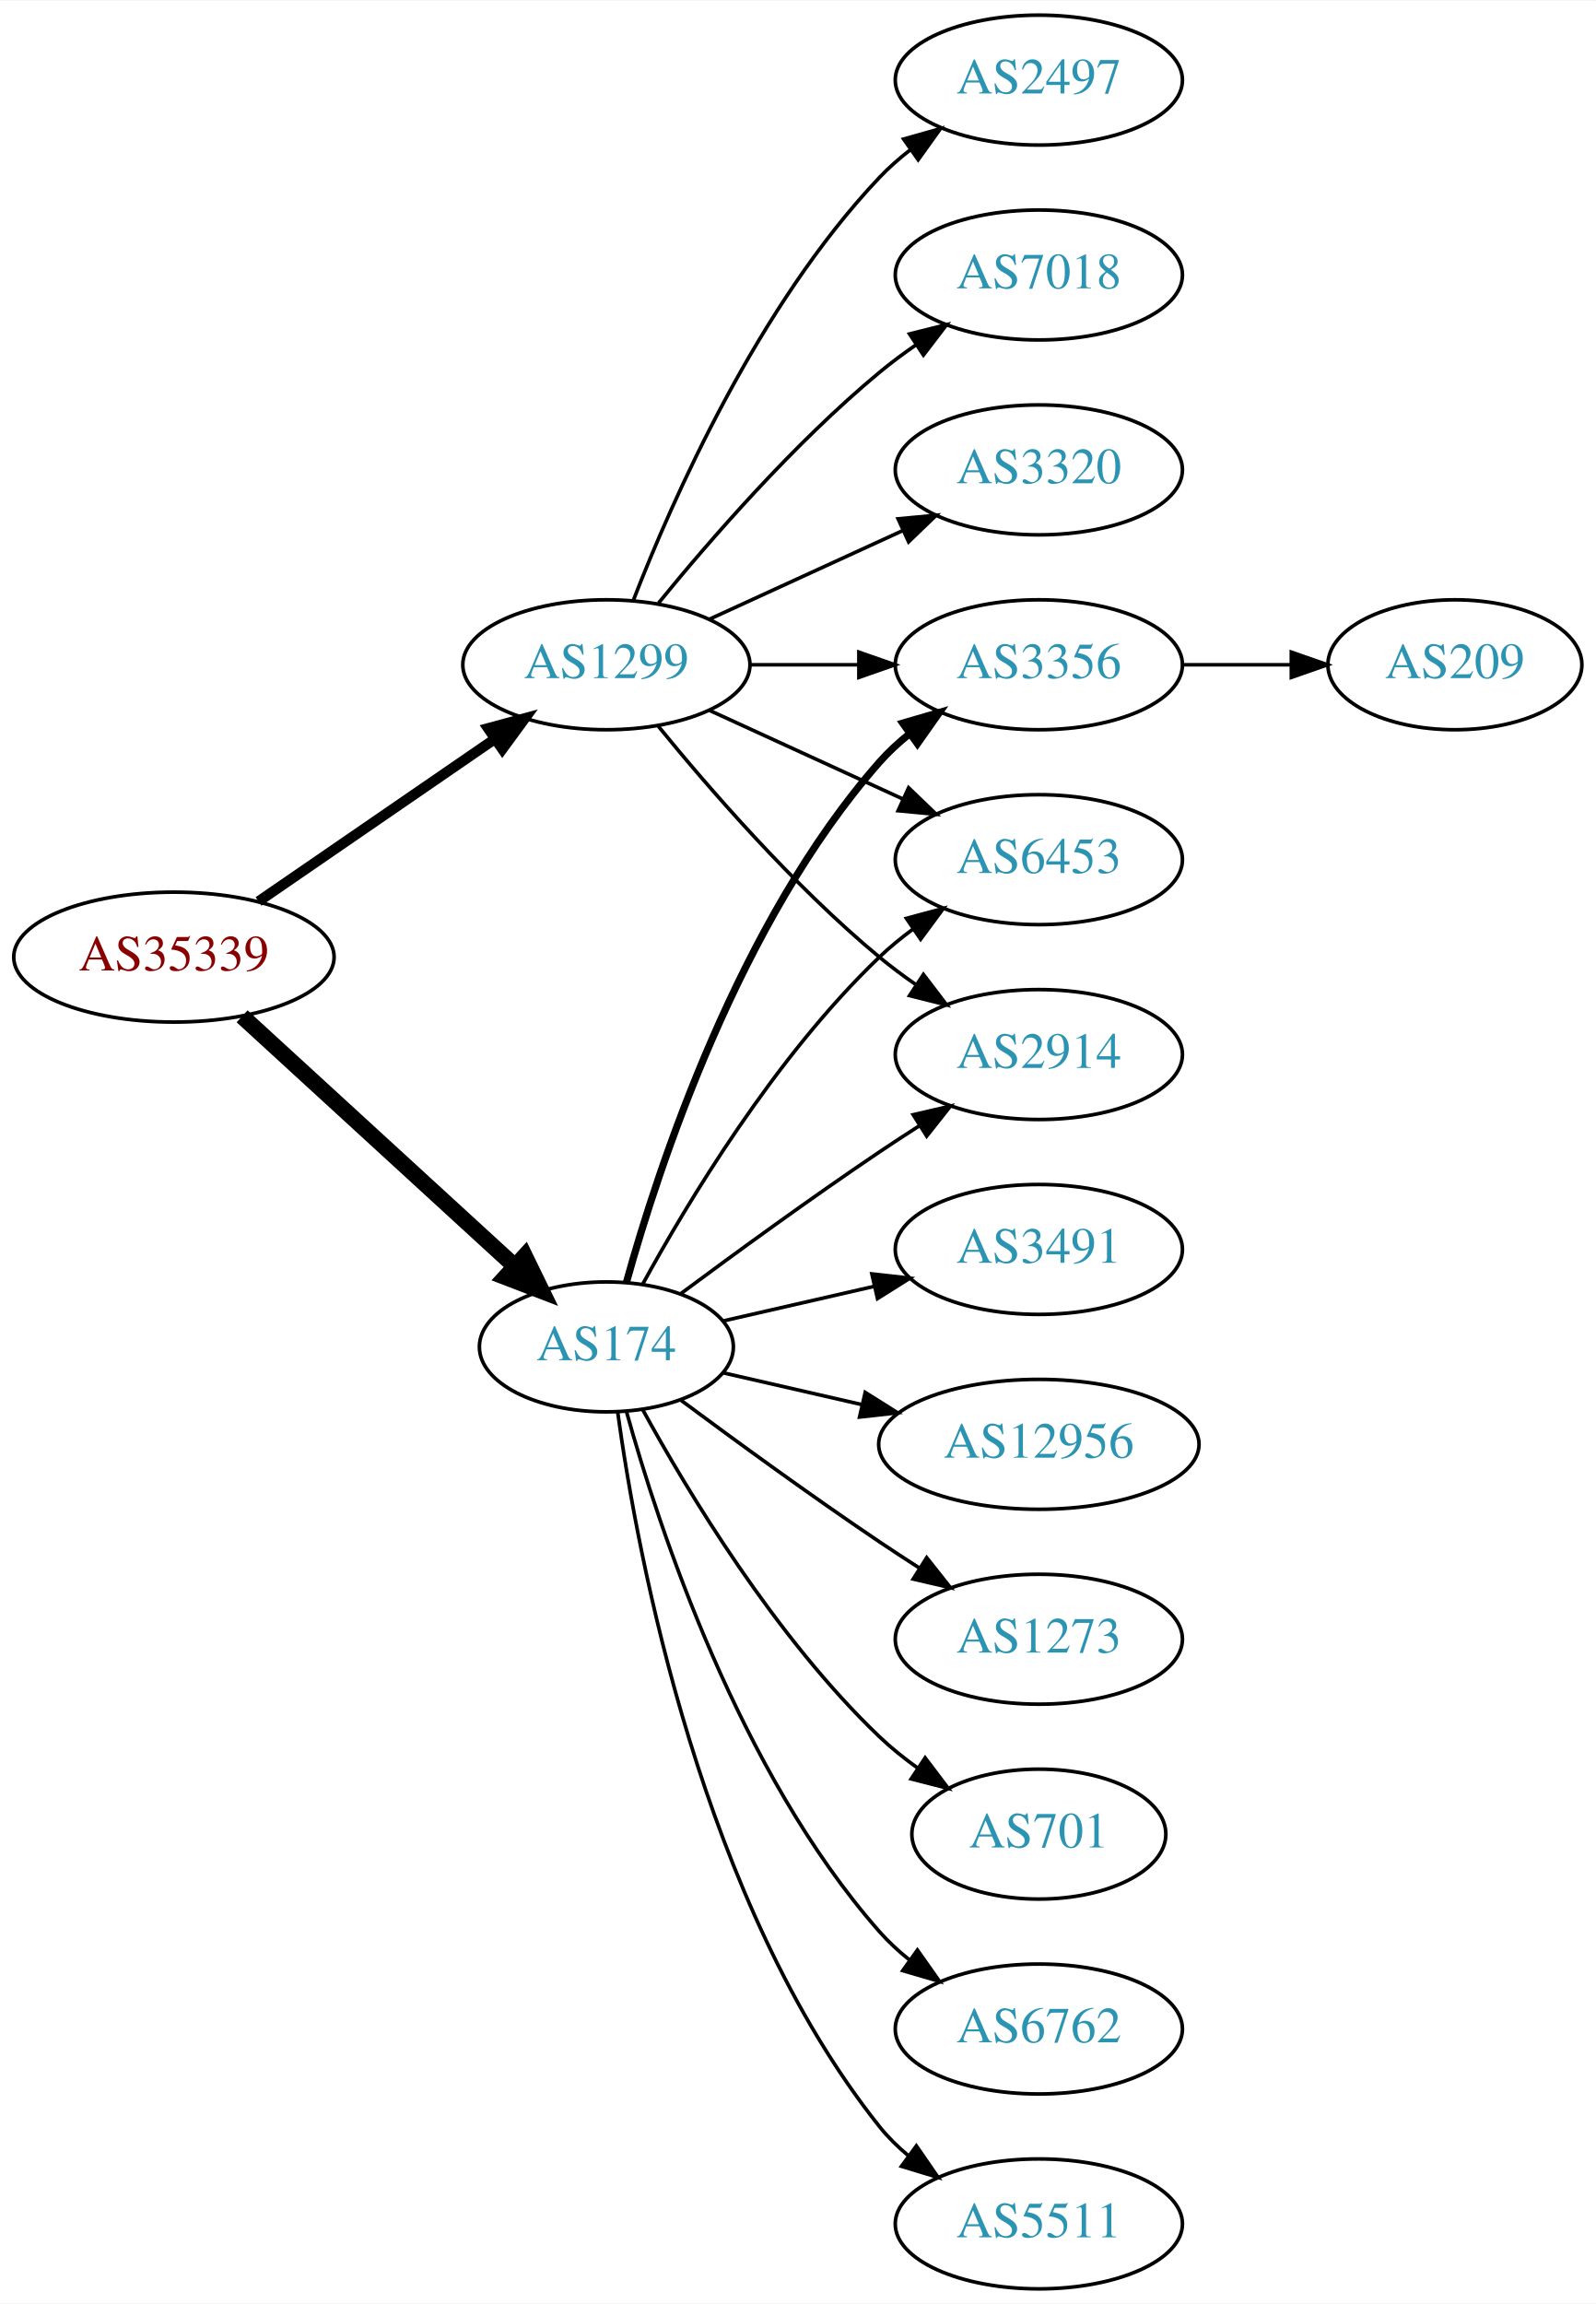
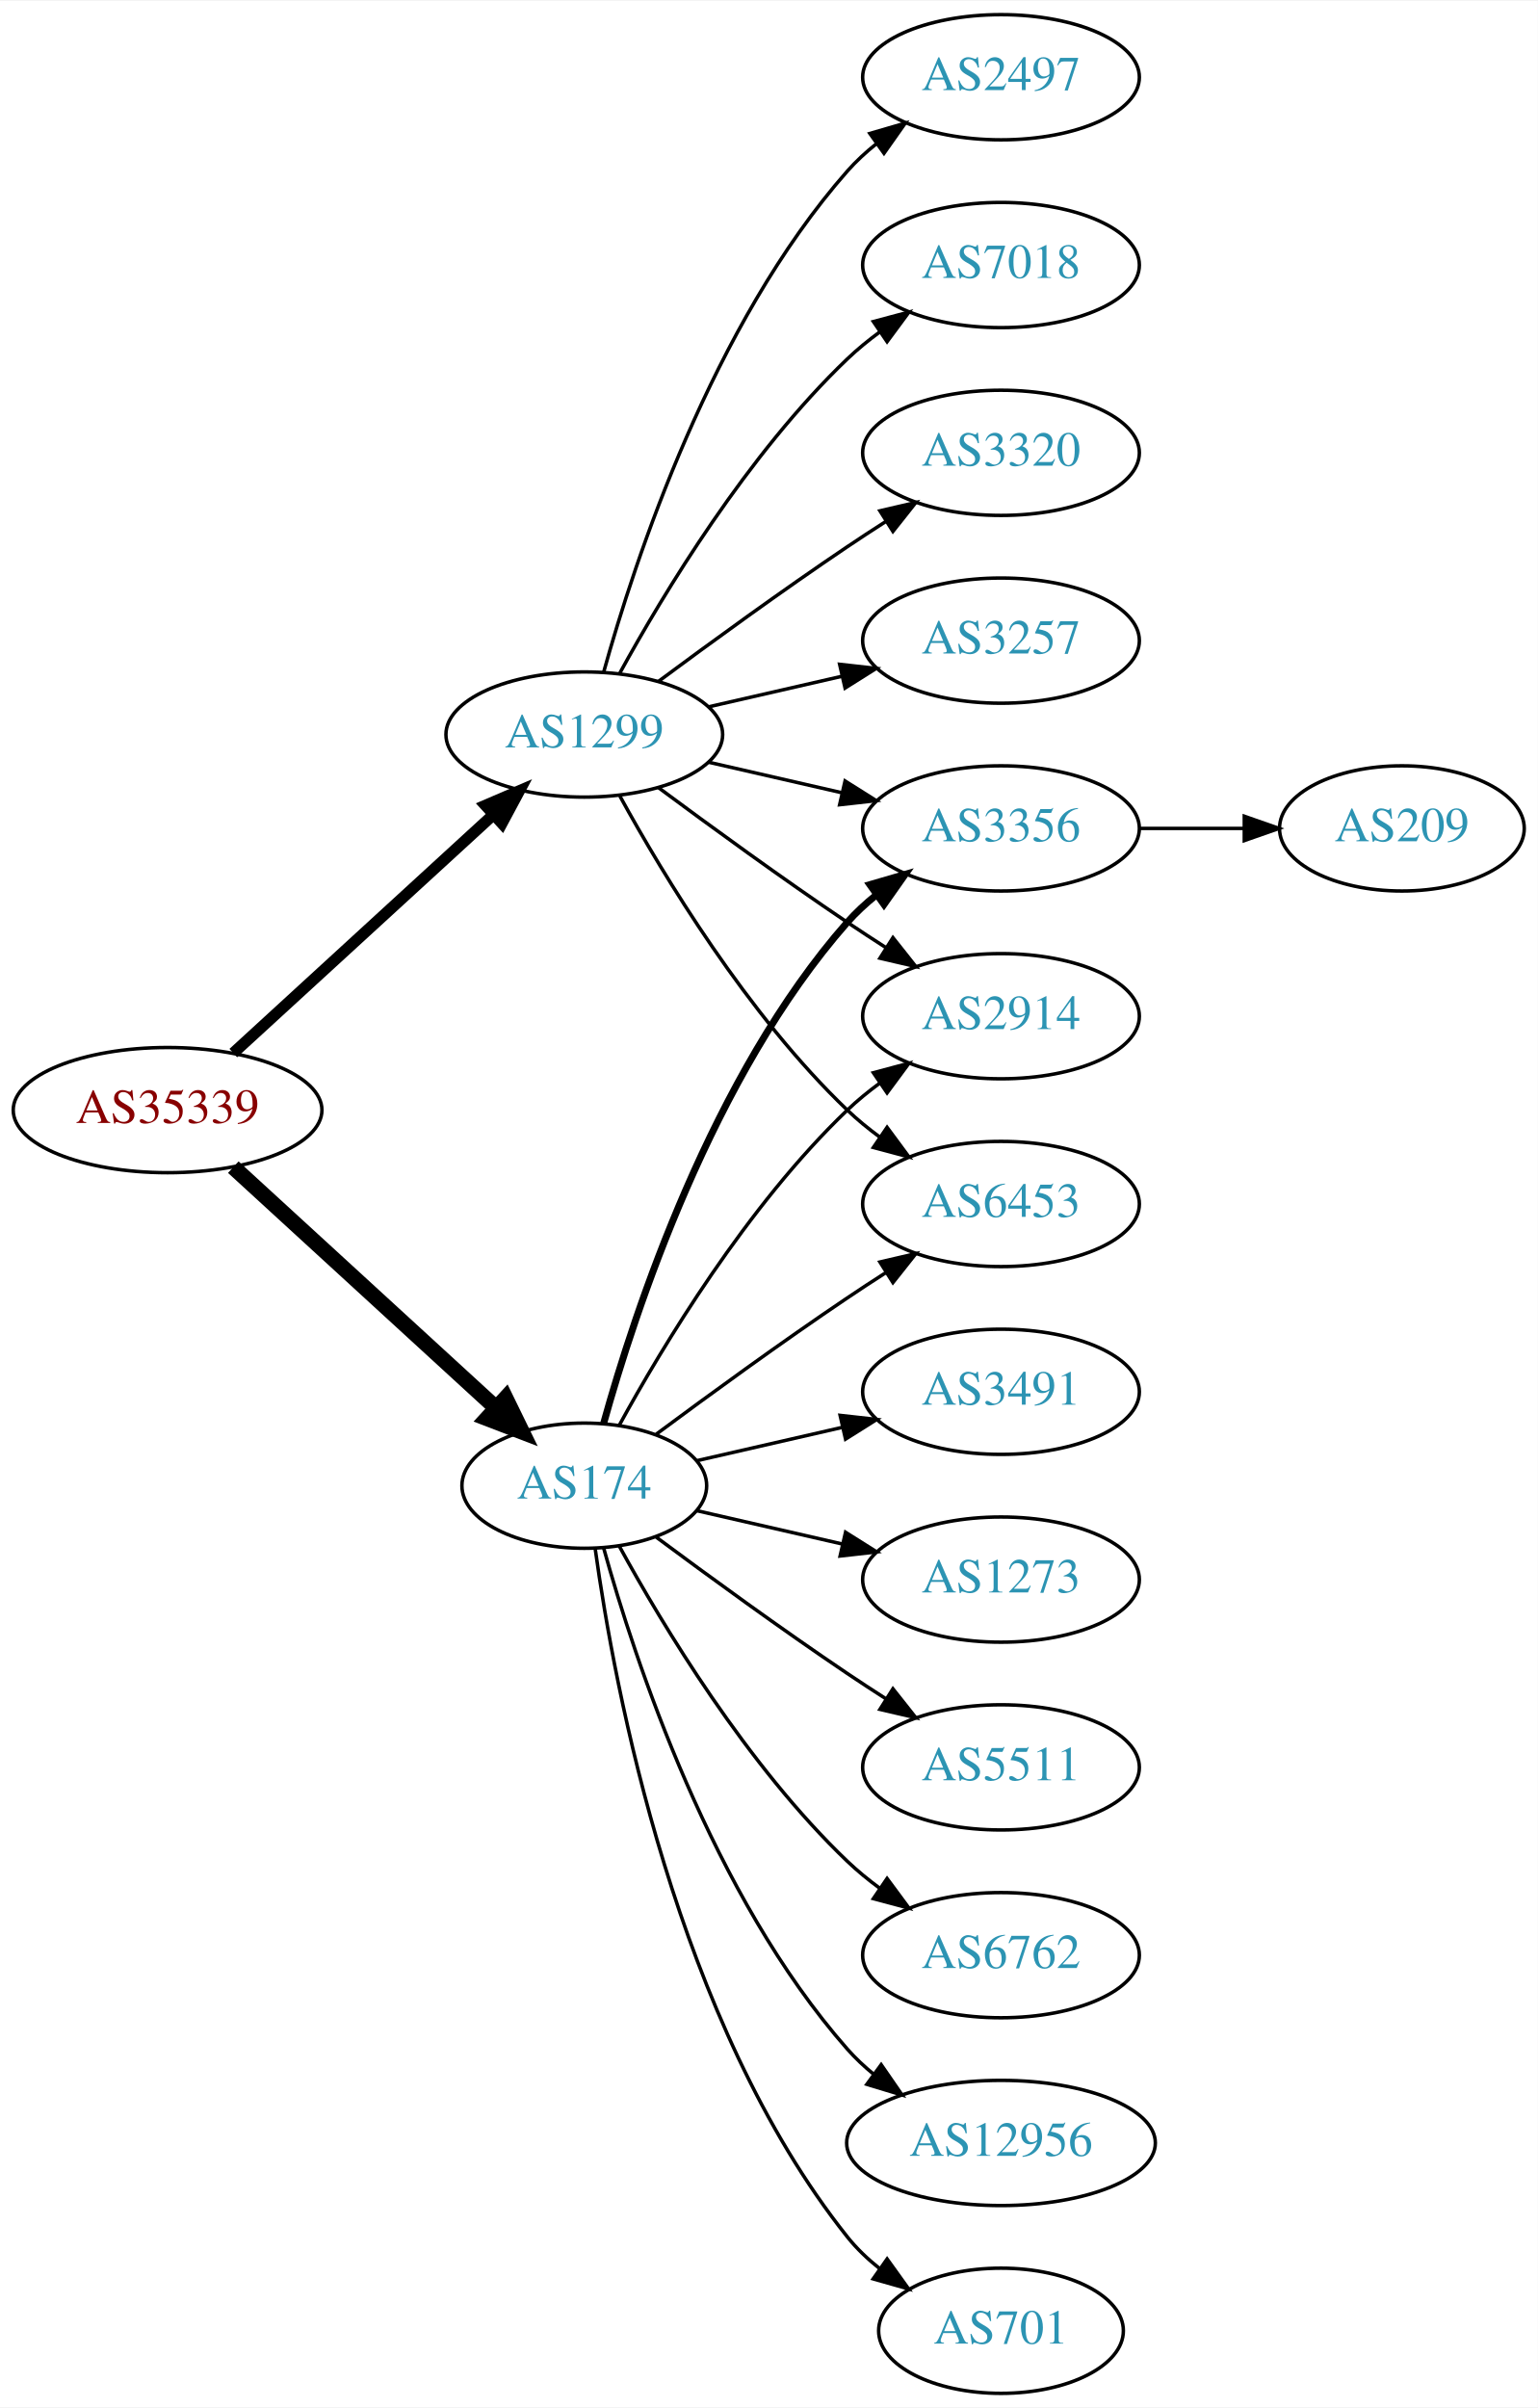
- <svg xmlns="http://www.w3.org/2000/svg" xmlns:xlink="http://www.w3.org/1999/xlink" width="442pt" height="638pt" viewBox="0.00 0.00 442.27 638.00">
-   <g id="graph0" class="graph" transform="scale(1 1) rotate(0) translate(4 634)">
-     <polygon fill="white" stroke="none" points="-4,4 -4,-634 438.271,-634 438.271,4 -4,4" />
+ <svg xmlns="http://www.w3.org/2000/svg" xmlns:xlink="http://www.w3.org/1999/xlink" width="442pt" height="692pt" viewBox="0.00 0.00 442.27 692.00">
+   <g id="graph0" class="graph" transform="scale(1 1) rotate(0) translate(4 688)">
+     <polygon fill="white" stroke="none" points="-4,4 -4,-688 438.271,-688 438.271,4 -4,4" />
    <g id="node1" class="node">
      <g id="a_node1">
        <a xlink:href="/asn/35339" xlink:title="AS35339 ~ AtNOC Clemens Zauner e.U. [AT]">
          <ellipse fill="#ffffff" stroke="black" cx="44.196" cy="-369" rx="44.393" ry="18" />
          <text text-anchor="middle" x="44.196" y="-365.3" font-family="Times,serif" font-size="14.00" fill="#880000">AS35339</text>
        </a>
      </g>
    </g>
    <g id="node2" class="node">
      <g id="a_node2">
        <a xlink:href="/asn/174" xlink:title="AS174 ~ Cogent Communications [US]">
          <ellipse fill="#ffffff" stroke="black" cx="164.039" cy="-261" rx="35.194" ry="18" />
          <text text-anchor="middle" x="164.039" y="-257.3" font-family="Times,serif" font-size="14.00" fill="#2c94b3">AS174</text>
        </a>
      </g>
    </g>
    <g id="edge1" class="edge">
      <path fill="none" stroke="black" stroke-width="4.5" d="M63.094,-352.597C83.252,-334.122 116.129,-303.991 138.632,-283.368" />
      <polygon fill="black" stroke="black" stroke-width="4.5" points="141.409,-286.164 146.121,-276.504 136.089,-280.358 141.409,-286.164" />
    </g>
    <g id="node3" class="node">
      <g id="a_node3">
        <a xlink:href="/asn/1299" xlink:title="AS1299 ~ Telia Carrier [EU]">
-           <ellipse fill="#ffffff" stroke="black" cx="164.039" cy="-450" rx="39.794" ry="18" />
-           <text text-anchor="middle" x="164.039" y="-446.3" font-family="Times,serif" font-size="14.00" fill="#2c94b3">AS1299</text>
+           <ellipse fill="#ffffff" stroke="black" cx="164.039" cy="-477" rx="39.794" ry="18" />
+           <text text-anchor="middle" x="164.039" y="-473.3" font-family="Times,serif" font-size="14.00" fill="#2c94b3">AS1299</text>
        </a>
      </g>
    </g>
    <g id="edge2" class="edge">
-       <path fill="none" stroke="black" stroke-width="2.864" d="M67.639,-384.426C86.22,-397.198 112.781,-415.455 133.161,-429.463" />
-       <polygon fill="black" stroke="black" stroke-width="2.864" points="131.251,-432.398 141.475,-435.178 135.216,-426.629 131.251,-432.398" />
+       <path fill="none" stroke="black" stroke-width="3.273" d="M63.094,-385.403C83.022,-403.667 115.38,-433.322 137.857,-453.921" />
+       <polygon fill="black" stroke="black" stroke-width="3.273" points="135.622,-456.62 145.359,-460.797 140.351,-451.46 135.622,-456.62" />
    </g>
    <g id="node4" class="node">
      <g id="a_node4">
+         <a xlink:href="/asn/6762" xlink:title="AS6762 ~ TELECOM ITALIA SPARKLE S.p.A. [IT]">
+           <ellipse fill="#ffffff" stroke="black" cx="283.881" cy="-126" rx="39.794" ry="18" />
+           <text text-anchor="middle" x="283.881" y="-122.3" font-family="Times,serif" font-size="14.00" fill="#2c94b3">AS6762</text>
+         </a>
+       </g>
+     </g>
+     <g id="edge3" class="edge">
+       <path fill="none" stroke="black" d="M174.065,-243.679C186.548,-220.9 210.837,-180.547 239.685,-153 242.553,-150.261 245.742,-147.653 249.051,-145.215" />
+       <polygon fill="black" stroke="black" points="251.114,-148.044 257.411,-139.523 247.175,-142.258 251.114,-148.044" />
+     </g>
+     <g id="node5" class="node">
+       <g id="a_node5">
+         <a xlink:href="/asn/12956" xlink:title="AS12956 ~ TELXIUS [ES]">
+           <ellipse fill="#ffffff" stroke="black" cx="283.881" cy="-72" rx="44.393" ry="18" />
+           <text text-anchor="middle" x="283.881" y="-68.3" font-family="Times,serif" font-size="14.00" fill="#2c94b3">AS12956</text>
+         </a>
+       </g>
+     </g>
+     <g id="edge4" class="edge">
+       <path fill="none" stroke="black" d="M169.612,-243.054C178.517,-211.005 200.801,-143.158 239.685,-99 241.975,-96.399 244.577,-93.962 247.34,-91.699" />
+       <polygon fill="black" stroke="black" points="249.419,-94.514 255.434,-85.792 245.293,-88.86 249.419,-94.514" />
+     </g>
+     <g id="node6" class="node">
+       <g id="a_node6">
        <a xlink:href="/asn/3356" xlink:title="AS3356 ~ Level 3 Parent, LLC [US]">
          <ellipse fill="#ffffff" stroke="black" cx="283.881" cy="-450" rx="39.794" ry="18" />
          <text text-anchor="middle" x="283.881" y="-446.3" font-family="Times,serif" font-size="14.00" fill="#2c94b3">AS3356</text>
        </a>
      </g>
    </g>
-     <g id="edge3" class="edge">
+     <g id="edge5" class="edge">
      <path fill="none" stroke="black" stroke-width="2" d="M169.612,-278.946C178.517,-310.995 200.801,-378.842 239.685,-423 242.169,-425.821 245.019,-428.449 248.044,-430.871" />
      <polygon fill="black" stroke="black" stroke-width="2" points="246.162,-433.828 256.334,-436.791 250.23,-428.131 246.162,-433.828" />
    </g>
-     <g id="node5" class="node">
-       <g id="a_node5">
+     <g id="node7" class="node">
+       <g id="a_node7">
+         <a xlink:href="/asn/701" xlink:title="AS701 ~ UUNET [US]">
+           <ellipse fill="#ffffff" stroke="black" cx="283.881" cy="-18" rx="35.194" ry="18" />
+           <text text-anchor="middle" x="283.881" y="-14.3" font-family="Times,serif" font-size="14.00" fill="#2c94b3">AS701</text>
+         </a>
+       </g>
+     </g>
+     <g id="edge6" class="edge">
+       <path fill="none" stroke="black" d="M167.178,-242.83C172.678,-203.026 190.504,-106.767 239.685,-45 242.35,-41.653 245.55,-38.607 248.988,-35.868" />
+       <polygon fill="black" stroke="black" points="251.126,-38.643 257.302,-30.035 247.106,-32.913 251.126,-38.643" />
+     </g>
+     <g id="node8" class="node">
+       <g id="a_node8">
+         <a xlink:href="/asn/2914" xlink:title="AS2914 ~ NTT America, Inc. [US]">
+           <ellipse fill="#ffffff" stroke="black" cx="283.881" cy="-396" rx="39.794" ry="18" />
+           <text text-anchor="middle" x="283.881" y="-392.3" font-family="Times,serif" font-size="14.00" fill="#2c94b3">AS2914</text>
+         </a>
+       </g>
+     </g>
+     <g id="edge7" class="edge">
+       <path fill="none" stroke="black" d="M174.065,-278.321C186.548,-301.1 210.837,-341.453 239.685,-369 242.553,-371.739 245.742,-374.347 249.051,-376.785" />
+       <polygon fill="black" stroke="black" points="247.175,-379.742 257.411,-382.477 251.114,-373.956 247.175,-379.742" />
+     </g>
+     <g id="node9" class="node">
+       <g id="a_node9">
+         <a xlink:href="/asn/6453" xlink:title="AS6453 ~ TATA COMMUNICATIONS (AMERICA) INC [US]">
+           <ellipse fill="#ffffff" stroke="black" cx="283.881" cy="-342" rx="39.794" ry="18" />
+           <text text-anchor="middle" x="283.881" y="-338.3" font-family="Times,serif" font-size="14.00" fill="#2c94b3">AS6453</text>
+         </a>
+       </g>
+     </g>
+     <g id="edge8" class="edge">
+       <path fill="none" stroke="black" d="M184.74,-275.81C199.642,-286.875 220.71,-302.228 239.685,-315 243.234,-317.389 246.984,-319.839 250.733,-322.242" />
+       <polygon fill="black" stroke="black" points="249.059,-325.325 259.381,-327.712 252.801,-319.409 249.059,-325.325" />
+     </g>
+     <g id="node10" class="node">
+       <g id="a_node10">
        <a xlink:href="/asn/3491" xlink:title="AS3491 ~ PCCW Global, Inc. [US]">
          <ellipse fill="#ffffff" stroke="black" cx="283.881" cy="-288" rx="39.794" ry="18" />
          <text text-anchor="middle" x="283.881" y="-284.3" font-family="Times,serif" font-size="14.00" fill="#2c94b3">AS3491</text>
        </a>
      </g>
    </g>
-     <g id="edge4" class="edge">
+     <g id="edge9" class="edge">
      <path fill="none" stroke="black" d="M196.309,-268.165C209.148,-271.106 224.253,-274.567 238.22,-277.767" />
      <polygon fill="black" stroke="black" points="237.612,-281.219 248.141,-280.04 239.175,-274.395 237.612,-281.219" />
    </g>
-     <g id="node6" class="node">
-       <g id="a_node6">
-         <a xlink:href="/asn/6453" xlink:title="AS6453 ~ TATA COMMUNICATIONS (AMERICA) INC [US]">
-           <ellipse fill="#ffffff" stroke="black" cx="283.881" cy="-396" rx="39.794" ry="18" />
-           <text text-anchor="middle" x="283.881" y="-392.3" font-family="Times,serif" font-size="14.00" fill="#2c94b3">AS6453</text>
-         </a>
-       </g>
-     </g>
-     <g id="edge5" class="edge">
-       <path fill="none" stroke="black" d="M174.065,-278.321C186.548,-301.1 210.837,-341.453 239.685,-369 242.553,-371.739 245.742,-374.347 249.051,-376.785" />
-       <polygon fill="black" stroke="black" points="247.175,-379.742 257.411,-382.477 251.114,-373.956 247.175,-379.742" />
-     </g>
-     <g id="node7" class="node">
-       <g id="a_node7">
-         <a xlink:href="/asn/12956" xlink:title="AS12956 ~ TELXIUS [ES]">
-           <ellipse fill="#ffffff" stroke="black" cx="283.881" cy="-234" rx="44.393" ry="18" />
-           <text text-anchor="middle" x="283.881" y="-230.3" font-family="Times,serif" font-size="14.00" fill="#2c94b3">AS12956</text>
-         </a>
-       </g>
-     </g>
-     <g id="edge6" class="edge">
-       <path fill="none" stroke="black" d="M196.309,-253.835C208.154,-251.121 221.928,-247.966 234.957,-244.98" />
-       <polygon fill="black" stroke="black" points="235.766,-248.386 244.732,-242.741 234.203,-241.563 235.766,-248.386" />
-     </g>
-     <g id="node8" class="node">
-       <g id="a_node8">
-         <a xlink:href="/asn/1273" xlink:title="AS1273 ~ Vodafone Group PLC [EU]">
-           <ellipse fill="#ffffff" stroke="black" cx="283.881" cy="-180" rx="39.794" ry="18" />
-           <text text-anchor="middle" x="283.881" y="-176.3" font-family="Times,serif" font-size="14.00" fill="#2c94b3">AS1273</text>
-         </a>
-       </g>
-     </g>
-     <g id="edge7" class="edge">
-       <path fill="none" stroke="black" d="M184.74,-246.19C199.642,-235.125 220.71,-219.772 239.685,-207 243.234,-204.611 246.984,-202.161 250.733,-199.758" />
-       <polygon fill="black" stroke="black" points="252.801,-202.591 259.381,-194.288 249.059,-196.675 252.801,-202.591" />
-     </g>
-     <g id="node9" class="node">
-       <g id="a_node9">
-         <a xlink:href="/asn/701" xlink:title="AS701 ~ UUNET [US]">
-           <ellipse fill="#ffffff" stroke="black" cx="283.881" cy="-126" rx="35.194" ry="18" />
-           <text text-anchor="middle" x="283.881" y="-122.3" font-family="Times,serif" font-size="14.00" fill="#2c94b3">AS701</text>
-         </a>
-       </g>
-     </g>
-     <g id="edge8" class="edge">
-       <path fill="none" stroke="black" d="M174.065,-243.679C186.548,-220.9 210.837,-180.547 239.685,-153 242.939,-149.893 246.606,-146.954 250.393,-144.24" />
-       <polygon fill="black" stroke="black" points="252.37,-147.128 258.761,-138.678 248.495,-141.299 252.37,-147.128" />
-     </g>
-     <g id="node10" class="node">
-       <g id="a_node10">
-         <a xlink:href="/asn/6762" xlink:title="AS6762 ~ TELECOM ITALIA SPARKLE S.p.A. [IT]">
-           <ellipse fill="#ffffff" stroke="black" cx="283.881" cy="-72" rx="39.794" ry="18" />
-           <text text-anchor="middle" x="283.881" y="-68.3" font-family="Times,serif" font-size="14.00" fill="#2c94b3">AS6762</text>
-         </a>
-       </g>
-     </g>
-     <g id="edge9" class="edge">
-       <path fill="none" stroke="black" d="M169.612,-243.054C178.517,-211.005 200.801,-143.158 239.685,-99 242.169,-96.179 245.019,-93.551 248.044,-91.129" />
-       <polygon fill="black" stroke="black" points="250.23,-93.869 256.334,-85.209 246.162,-88.172 250.23,-93.869" />
-     </g>
    <g id="node11" class="node">
      <g id="a_node11">
-         <a xlink:href="/asn/2914" xlink:title="AS2914 ~ NTT America, Inc. [US]">
-           <ellipse fill="#ffffff" stroke="black" cx="283.881" cy="-342" rx="39.794" ry="18" />
-           <text text-anchor="middle" x="283.881" y="-338.3" font-family="Times,serif" font-size="14.00" fill="#2c94b3">AS2914</text>
+         <a xlink:href="/asn/1273" xlink:title="AS1273 ~ Vodafone Group PLC [EU]">
+           <ellipse fill="#ffffff" stroke="black" cx="283.881" cy="-234" rx="39.794" ry="18" />
+           <text text-anchor="middle" x="283.881" y="-230.3" font-family="Times,serif" font-size="14.00" fill="#2c94b3">AS1273</text>
        </a>
      </g>
    </g>
    <g id="edge10" class="edge">
-       <path fill="none" stroke="black" d="M184.74,-275.81C199.642,-286.875 220.71,-302.228 239.685,-315 243.234,-317.389 246.984,-319.839 250.733,-322.242" />
-       <polygon fill="black" stroke="black" points="249.059,-325.325 259.381,-327.712 252.801,-319.409 249.059,-325.325" />
+       <path fill="none" stroke="black" d="M196.309,-253.835C209.148,-250.894 224.253,-247.433 238.22,-244.233" />
+       <polygon fill="black" stroke="black" points="239.175,-247.605 248.141,-241.96 237.612,-240.781 239.175,-247.605" />
    </g>
    <g id="node12" class="node">
      <g id="a_node12">
        <a xlink:href="/asn/5511" xlink:title="AS5511 ~ Orange S.A. [FR]">
-           <ellipse fill="#ffffff" stroke="black" cx="283.881" cy="-18" rx="39.794" ry="18" />
-           <text text-anchor="middle" x="283.881" y="-14.3" font-family="Times,serif" font-size="14.00" fill="#2c94b3">AS5511</text>
+           <ellipse fill="#ffffff" stroke="black" cx="283.881" cy="-180" rx="39.794" ry="18" />
+           <text text-anchor="middle" x="283.881" y="-176.3" font-family="Times,serif" font-size="14.00" fill="#2c94b3">AS5511</text>
        </a>
      </g>
    </g>
    <g id="edge11" class="edge">
-       <path fill="none" stroke="black" d="M167.178,-242.83C172.678,-203.026 190.504,-106.767 239.685,-45 242.026,-42.06 244.781,-39.351 247.747,-36.879" />
-       <polygon fill="black" stroke="black" points="249.939,-39.612 255.953,-30.89 245.812,-33.958 249.939,-39.612" />
+       <path fill="none" stroke="black" d="M184.74,-246.19C199.642,-235.125 220.71,-219.772 239.685,-207 243.234,-204.611 246.984,-202.161 250.733,-199.758" />
+       <polygon fill="black" stroke="black" points="252.801,-202.591 259.381,-194.288 249.059,-196.675 252.801,-202.591" />
    </g>
    <g id="edge16" class="edge">
-       <path fill="none" stroke="black" d="M203.951,-450C213.505,-450 223.854,-450 233.817,-450" />
-       <polygon fill="black" stroke="black" points="234.009,-453.5 244.009,-450 234.009,-446.5 234.009,-453.5" />
+       <path fill="none" stroke="black" d="M199.758,-469.045C211.758,-466.296 225.379,-463.175 238.071,-460.267" />
+       <polygon fill="black" stroke="black" points="239.037,-463.636 248.003,-457.991 237.474,-456.813 239.037,-463.636" />
+     </g>
+     <g id="edge13" class="edge">
+       <path fill="none" stroke="black" d="M185.369,-461.723C200.231,-450.696 220.976,-435.593 239.685,-423 243.234,-420.611 246.984,-418.161 250.733,-415.758" />
+       <polygon fill="black" stroke="black" points="252.801,-418.591 259.381,-410.288 249.059,-412.675 252.801,-418.591" />
    </g>
    <g id="edge18" class="edge">
-       <path fill="none" stroke="black" d="M192.667,-437.339C208.624,-430.027 228.895,-420.739 246.178,-412.819" />
-       <polygon fill="black" stroke="black" points="247.793,-415.929 255.425,-408.581 244.876,-409.565 247.793,-415.929" />
-     </g>
-     <g id="edge13" class="edge">
-       <path fill="none" stroke="black" d="M178.458,-432.935C192.572,-415.625 215.987,-388.655 239.685,-369 242.901,-366.332 246.402,-363.73 249.972,-361.259" />
-       <polygon fill="black" stroke="black" points="251.896,-364.183 258.329,-355.764 248.05,-358.334 251.896,-364.183" />
+       <path fill="none" stroke="black" d="M174.28,-459.287C186.825,-436.439 211.002,-396.389 239.685,-369 242.553,-366.261 245.742,-363.653 249.051,-361.215" />
+       <polygon fill="black" stroke="black" points="251.114,-364.044 257.411,-355.523 247.175,-358.258 251.114,-364.044" />
    </g>
    <g id="node14" class="node">
      <g id="a_node14">
-         <a xlink:href="/asn/2497" xlink:title="AS2497 ~ Internet Initiative Japan Inc. [JP]">
-           <ellipse fill="#ffffff" stroke="black" cx="283.881" cy="-612" rx="39.794" ry="18" />
-           <text text-anchor="middle" x="283.881" y="-608.3" font-family="Times,serif" font-size="14.00" fill="#2c94b3">AS2497</text>
+         <a xlink:href="/asn/3257" xlink:title="AS3257 ~ GTT [DE]">
+           <ellipse fill="#ffffff" stroke="black" cx="283.881" cy="-504" rx="39.794" ry="18" />
+           <text text-anchor="middle" x="283.881" y="-500.3" font-family="Times,serif" font-size="14.00" fill="#2c94b3">AS3257</text>
        </a>
      </g>
    </g>
    <g id="edge14" class="edge">
-       <path fill="none" stroke="black" d="M171.562,-467.994C182.312,-495.728 205.969,-549.429 239.685,-585 242.271,-587.728 245.188,-590.294 248.257,-592.677" />
-       <polygon fill="black" stroke="black" points="246.411,-595.658 256.605,-598.543 250.435,-589.93 246.411,-595.658" />
+       <path fill="none" stroke="black" d="M199.758,-484.955C211.758,-487.704 225.379,-490.825 238.071,-493.733" />
+       <polygon fill="black" stroke="black" points="237.474,-497.187 248.003,-496.009 239.037,-490.364 237.474,-497.187" />
    </g>
    <g id="node15" class="node">
      <g id="a_node15">
-         <a xlink:href="/asn/7018" xlink:title="AS7018 ~ AT&amp;T Services, Inc. [US]">
-           <ellipse fill="#ffffff" stroke="black" cx="283.881" cy="-558" rx="39.794" ry="18" />
-           <text text-anchor="middle" x="283.881" y="-554.3" font-family="Times,serif" font-size="14.00" fill="#2c94b3">AS7018</text>
+         <a xlink:href="/asn/2497" xlink:title="AS2497 ~ Internet Initiative Japan Inc. [JP]">
+           <ellipse fill="#ffffff" stroke="black" cx="283.881" cy="-666" rx="39.794" ry="18" />
+           <text text-anchor="middle" x="283.881" y="-662.3" font-family="Times,serif" font-size="14.00" fill="#2c94b3">AS2497</text>
        </a>
      </g>
    </g>
    <g id="edge15" class="edge">
-       <path fill="none" stroke="black" d="M178.458,-467.065C192.572,-484.375 215.987,-511.345 239.685,-531 242.901,-533.668 246.402,-536.27 249.972,-538.741" />
-       <polygon fill="black" stroke="black" points="248.05,-541.666 258.329,-544.236 251.896,-535.817 248.05,-541.666" />
+       <path fill="none" stroke="black" d="M169.612,-494.946C178.517,-526.995 200.801,-594.842 239.685,-639 242.169,-641.821 245.019,-644.449 248.044,-646.871" />
+       <polygon fill="black" stroke="black" points="246.162,-649.828 256.334,-652.791 250.23,-644.131 246.162,-649.828" />
    </g>
    <g id="node16" class="node">
      <g id="a_node16">
+         <a xlink:href="/asn/7018" xlink:title="AS7018 ~ AT&amp;T Services, Inc. [US]">
+           <ellipse fill="#ffffff" stroke="black" cx="283.881" cy="-612" rx="39.794" ry="18" />
+           <text text-anchor="middle" x="283.881" y="-608.3" font-family="Times,serif" font-size="14.00" fill="#2c94b3">AS7018</text>
+         </a>
+       </g>
+     </g>
+     <g id="edge17" class="edge">
+       <path fill="none" stroke="black" d="M174.28,-494.713C186.825,-517.561 211.002,-557.611 239.685,-585 242.553,-587.739 245.742,-590.347 249.051,-592.785" />
+       <polygon fill="black" stroke="black" points="247.175,-595.742 257.411,-598.477 251.114,-589.956 247.175,-595.742" />
+     </g>
+     <g id="node17" class="node">
+       <g id="a_node17">
        <a xlink:href="/asn/3320" xlink:title="AS3320 ~ DTAG [DE]">
-           <ellipse fill="#ffffff" stroke="black" cx="283.881" cy="-504" rx="39.794" ry="18" />
-           <text text-anchor="middle" x="283.881" y="-500.3" font-family="Times,serif" font-size="14.00" fill="#2c94b3">AS3320</text>
-         </a>
-       </g>
-     </g>
-     <g id="edge17" class="edge">
-       <path fill="none" stroke="black" d="M192.667,-462.661C208.624,-469.973 228.895,-479.261 246.178,-487.181" />
-       <polygon fill="black" stroke="black" points="244.876,-490.435 255.425,-491.419 247.793,-484.071 244.876,-490.435" />
+           <ellipse fill="#ffffff" stroke="black" cx="283.881" cy="-558" rx="39.794" ry="18" />
+           <text text-anchor="middle" x="283.881" y="-554.3" font-family="Times,serif" font-size="14.00" fill="#2c94b3">AS3320</text>
+         </a>
+       </g>
+     </g>
+     <g id="edge19" class="edge">
+       <path fill="none" stroke="black" d="M185.369,-492.277C200.231,-503.304 220.976,-518.407 239.685,-531 243.234,-533.389 246.984,-535.839 250.733,-538.242" />
+       <polygon fill="black" stroke="black" points="249.059,-541.325 259.381,-543.712 252.801,-535.409 249.059,-541.325" />
    </g>
    <g id="node13" class="node">
      <g id="a_node13">
        <a xlink:href="/asn/209" xlink:title="AS209 ~ CenturyLink Communications, LLC [US]">
          <ellipse fill="#ffffff" stroke="black" cx="399.174" cy="-450" rx="35.194" ry="18" />
          <text text-anchor="middle" x="399.174" y="-446.3" font-family="Times,serif" font-size="14.00" fill="#2c94b3">AS209</text>
        </a>
      </g>
    </g>
    <g id="edge12" class="edge">
      <path fill="none" stroke="black" d="M323.553,-450C333.259,-450 343.749,-450 353.712,-450" />
      <polygon fill="black" stroke="black" points="353.849,-453.5 363.849,-450 353.849,-446.5 353.849,-453.5" />
    </g>
  </g>
</svg>
